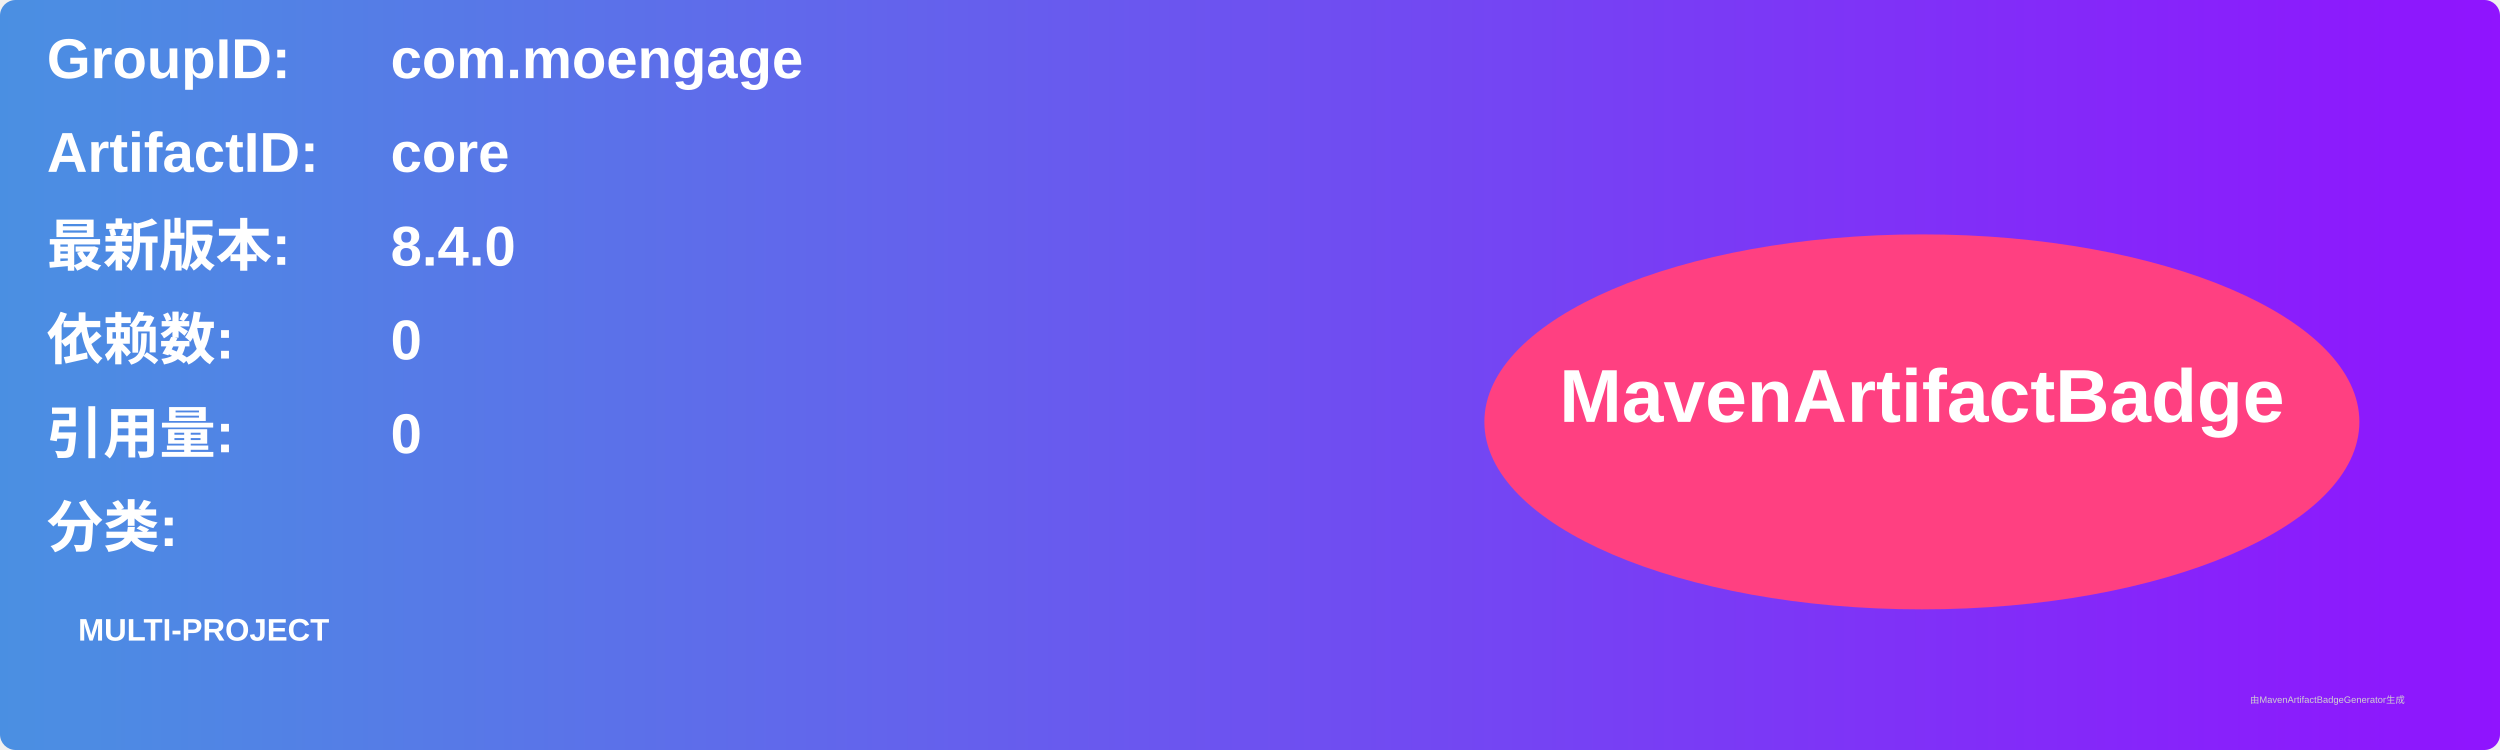
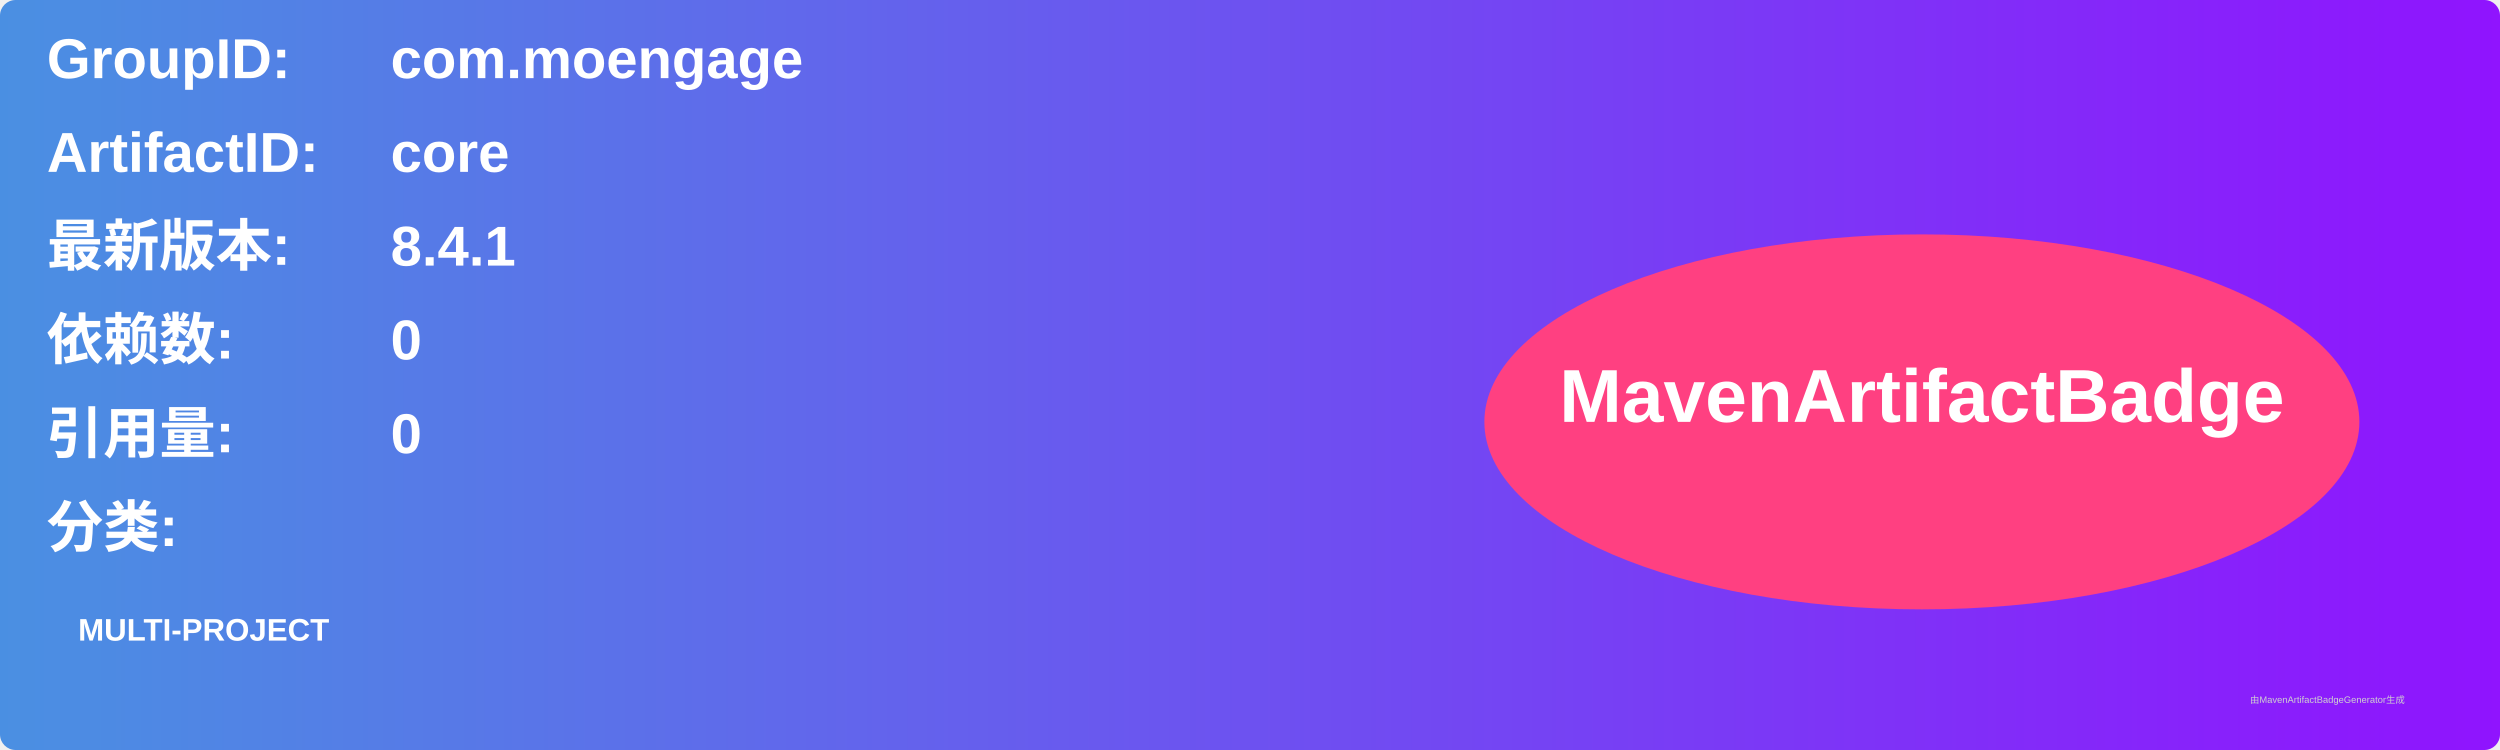
<svg xmlns="http://www.w3.org/2000/svg" width="800" height="240" viewBox="0 0 800 240">
  <linearGradient id="grad" x1="0%" y1="0%" x2="100%" y2="0%">
    <stop offset="0%" stop-color="#4a90e2" />
    <stop offset="100%" stop-color="#9013fe" />
  </linearGradient>
  <rect width="100%" height="100%" rx="5" ry="5" fill="url(#grad)" />
  <g transform="translate(15, 15)">
    <text x="0" y="10" font-family="Arial" font-size="18" fill="white" font-weight="bold" width="260">GroupID:</text>
    <text x="110" y="10" font-family="Arial" font-size="18" fill="white" font-weight="bold" width="460">com.moengage</text>
    <text x="0" y="40" font-family="Arial" font-size="18" fill="white" font-weight="bold" width="260">ArtifactID:</text>
    <text x="110" y="40" font-family="Arial" font-size="18" fill="white" font-weight="bold" width="460">core</text>
    <text x="0" y="70" font-family="Arial" font-size="18" fill="white" font-weight="bold">最新版本:</text>
    <text x="110" y="70" font-family="Arial" font-size="18" fill="white" font-weight="bold">
-       <tspan font-weight="bold">8.4.0</tspan>
+       <tspan font-weight="bold">8.4.1</tspan>
    </text>
    <text x="0" y="100" font-family="Arial" font-size="18" fill="white" font-weight="bold">依赖数: </text>
    <text x="110" y="100" font-family="Arial" font-size="18" fill="white">
      <tspan font-weight="bold">0</tspan>
    </text>
    <text x="0" y="130" font-family="Arial" font-size="18" fill="white" font-weight="bold">引用量: </text>
    <text x="110" y="130" font-family="Arial" font-size="18" fill="white">
      <tspan font-weight="bold">0</tspan>
    </text>
    <text x="0" y="160" font-family="Arial" font-size="18" fill="white" font-weight="bold">分类:</text>
    <text x="10" y="190" font-family="Arial" font-size="10" fill="white">
      <tspan font-weight="bold">MULTI-PROJECT</tspan>
    </text>
    <ellipse cx="600" cy="120" rx="140" ry="60" fill="#ff4081" />
    <text x="600" y="120" text-anchor="middle" font-family="Arial" font-size="24" fill="white" font-weight="bold">MavenArtifactBadge</text>
  </g>
  <text x="720" y="225" font-family="Arial" font-size="3" fill="#d0d0d0">由MavenArtifactBadgeGenerator生成</text>
</svg>
